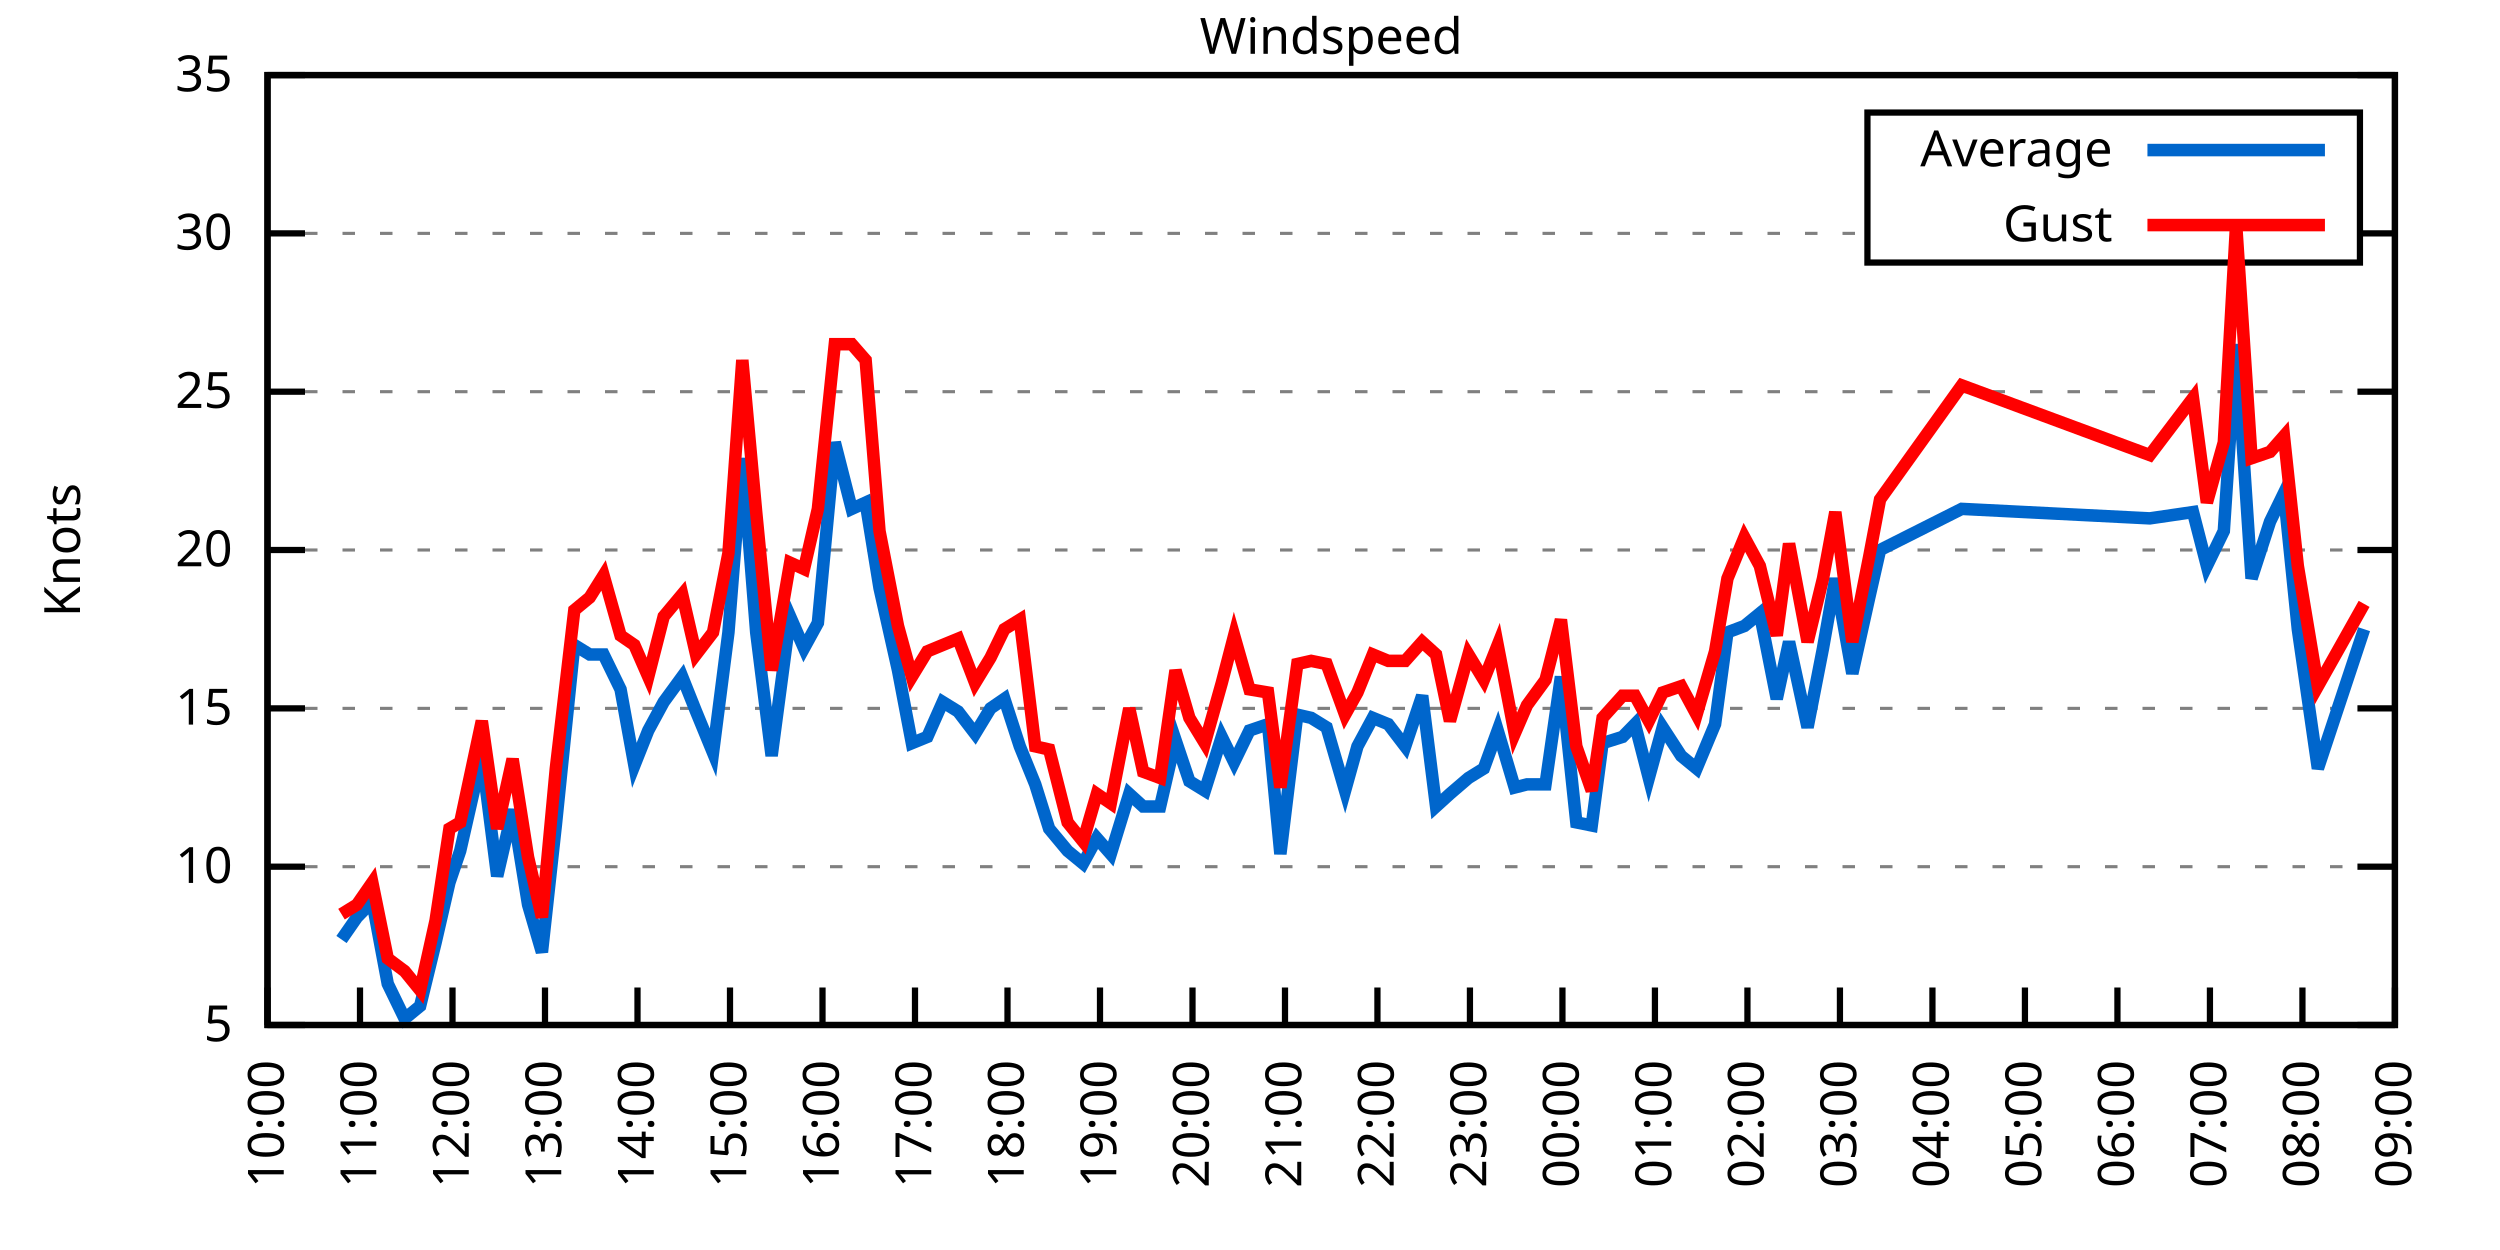
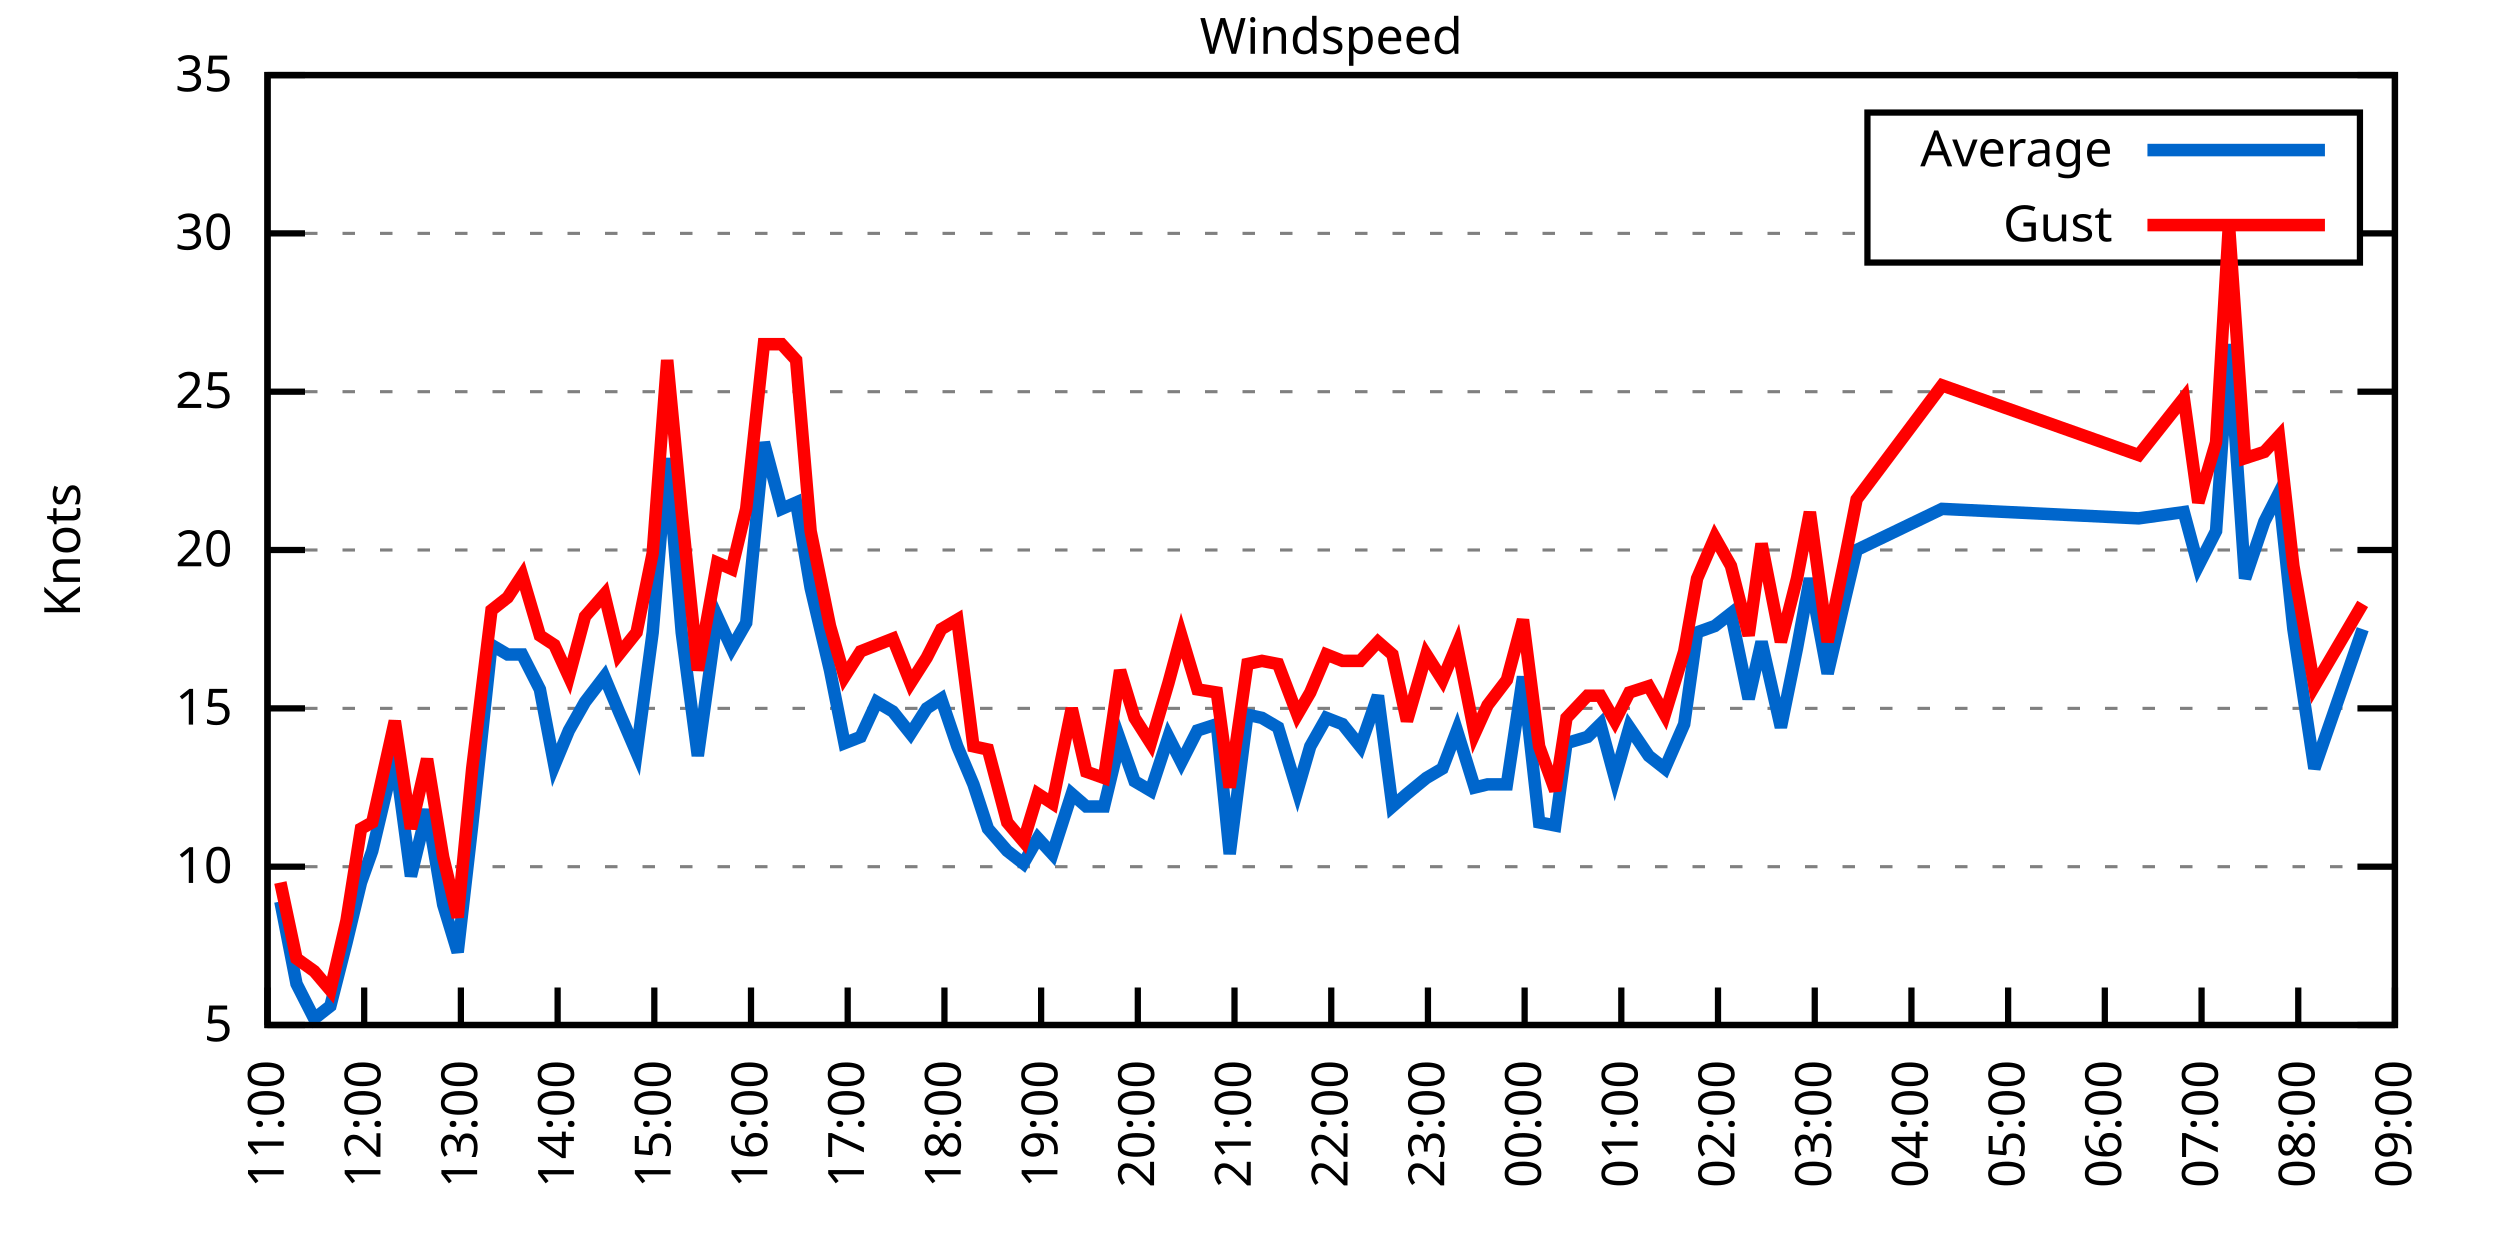
<svg xmlns="http://www.w3.org/2000/svg" xmlns:xlink="http://www.w3.org/1999/xlink" width="400" height="200" viewBox="0 0 400 200">
  <g id="gnuplot_canvas">
    <rect x="0" y="0" width="400" height="200" fill="none" />
    <defs>
      <circle id="gpDot" r="0.5" stroke-width="0.5" stroke="currentColor" />
      <path id="gpPt0" stroke-width="0.333" stroke="currentColor" d="M-1,0 h2 M0,-1 v2" />
      <path id="gpPt1" stroke-width="0.333" stroke="currentColor" d="M-1,-1 L1,1 M1,-1 L-1,1" />
      <path id="gpPt2" stroke-width="0.333" stroke="currentColor" d="M-1,0 L1,0 M0,-1 L0,1 M-1,-1 L1,1 M-1,1 L1,-1" />
      <rect id="gpPt3" stroke-width="0.333" stroke="currentColor" x="-1" y="-1" width="2" height="2" />
      <rect id="gpPt4" stroke-width="0.333" stroke="currentColor" fill="currentColor" x="-1" y="-1" width="2" height="2" />
      <circle id="gpPt5" stroke-width="0.333" stroke="currentColor" cx="0" cy="0" r="1" />
      <use xlink:href="#gpPt5" id="gpPt6" fill="currentColor" stroke="none" />
      <path id="gpPt7" stroke-width="0.333" stroke="currentColor" d="M0,-1.33 L-1.33,0.67 L1.33,0.67 z" />
      <use xlink:href="#gpPt7" id="gpPt8" fill="currentColor" stroke="none" />
      <use xlink:href="#gpPt7" id="gpPt9" stroke="currentColor" transform="rotate(180)" />
      <use xlink:href="#gpPt9" id="gpPt10" fill="currentColor" stroke="none" />
      <use xlink:href="#gpPt3" id="gpPt11" stroke="currentColor" transform="rotate(45)" />
      <use xlink:href="#gpPt11" id="gpPt12" fill="currentColor" stroke="none" />
      <path id="gpPt13" stroke-width="0.333" stroke="currentColor" d="M0,1.330 L1.265,0.411 L0.782,-1.067 L-0.782,-1.076 L-1.265,0.411 z" />
      <use xlink:href="#gpPt13" id="gpPt14" fill="currentColor" stroke="none" />
      <filter id="textbox" filterUnits="objectBoundingBox" x="0" y="0" height="1" width="1">
        <feFlood flood-color="white" flood-opacity="1" result="bgnd" />
        <feComposite in="SourceGraphic" in2="bgnd" operator="atop" />
      </filter>
      <filter id="greybox" filterUnits="objectBoundingBox" x="0" y="0" height="1" width="1">
        <feFlood flood-color="lightgrey" flood-opacity="1" result="grey" />
        <feComposite in="SourceGraphic" in2="grey" operator="atop" />
      </filter>
    </defs>
    <g fill="none" color="white" stroke="currentColor" stroke-width="1.00" stroke-linecap="butt" stroke-linejoin="miter">
</g>
    <g fill="none" color="black" stroke="currentColor" stroke-width="1.00" stroke-linecap="butt" stroke-linejoin="miter">
      <g stroke="none" shape-rendering="crispEdges">
        <polygon fill="rgb(255, 255, 255)" points="42.80,164.00 383.18,164.00 383.18,12.02 42.80,12.02 " />
      </g>
    </g>
    <g fill="none" color="black" stroke="currentColor" stroke-width="1.00" stroke-linecap="butt" stroke-linejoin="miter">
</g>
    <g fill="none" color="black" stroke="black" stroke-width="0.50" stroke-linecap="butt" stroke-linejoin="miter">
</g>
    <g fill="none" color="gray" stroke="currentColor" stroke-width="0.50" stroke-linecap="butt" stroke-linejoin="miter">
      <path stroke="gray" stroke-dasharray="2,4" class="gridline" d="M42.80,164.00 L383.19,164.00  " />
    </g>
    <g fill="none" color="gray" stroke="gray" stroke-width="1.00" stroke-linecap="butt" stroke-linejoin="miter">
</g>
    <g fill="none" color="black" stroke="currentColor" stroke-width="1.00" stroke-linecap="butt" stroke-linejoin="miter">
      <path stroke="black" d="M42.80,164.00 L48.80,164.00 M383.19,164.00 L377.19,164.00  " />
      <g transform="translate(37.20,166.60)" stroke="none" fill="black" font-family="Sans" font-size="8.00" text-anchor="end">
        <text>
          <tspan font-family="Sans"> 5</tspan>
        </text>
      </g>
    </g>
    <g fill="none" color="black" stroke="currentColor" stroke-width="1.00" stroke-linecap="butt" stroke-linejoin="miter">
</g>
    <g fill="none" color="black" stroke="black" stroke-width="0.50" stroke-linecap="butt" stroke-linejoin="miter">
</g>
    <g fill="none" color="gray" stroke="currentColor" stroke-width="0.50" stroke-linecap="butt" stroke-linejoin="miter">
      <path stroke="gray" stroke-dasharray="2,4" class="gridline" d="M42.80,138.67 L383.19,138.67  " />
    </g>
    <g fill="none" color="gray" stroke="gray" stroke-width="1.00" stroke-linecap="butt" stroke-linejoin="miter">
</g>
    <g fill="none" color="black" stroke="currentColor" stroke-width="1.00" stroke-linecap="butt" stroke-linejoin="miter">
      <path stroke="black" d="M42.80,138.67 L48.80,138.67 M383.19,138.67 L377.19,138.67  " />
      <g transform="translate(37.20,141.27)" stroke="none" fill="black" font-family="Sans" font-size="8.00" text-anchor="end">
        <text>
          <tspan font-family="Sans"> 10</tspan>
        </text>
      </g>
    </g>
    <g fill="none" color="black" stroke="currentColor" stroke-width="1.00" stroke-linecap="butt" stroke-linejoin="miter">
</g>
    <g fill="none" color="black" stroke="black" stroke-width="0.50" stroke-linecap="butt" stroke-linejoin="miter">
</g>
    <g fill="none" color="gray" stroke="currentColor" stroke-width="0.50" stroke-linecap="butt" stroke-linejoin="miter">
      <path stroke="gray" stroke-dasharray="2,4" class="gridline" d="M42.80,113.34 L383.19,113.34  " />
    </g>
    <g fill="none" color="gray" stroke="gray" stroke-width="1.00" stroke-linecap="butt" stroke-linejoin="miter">
</g>
    <g fill="none" color="black" stroke="currentColor" stroke-width="1.00" stroke-linecap="butt" stroke-linejoin="miter">
      <path stroke="black" d="M42.80,113.34 L48.80,113.34 M383.19,113.34 L377.19,113.34  " />
      <g transform="translate(37.20,115.94)" stroke="none" fill="black" font-family="Sans" font-size="8.00" text-anchor="end">
        <text>
          <tspan font-family="Sans"> 15</tspan>
        </text>
      </g>
    </g>
    <g fill="none" color="black" stroke="currentColor" stroke-width="1.00" stroke-linecap="butt" stroke-linejoin="miter">
</g>
    <g fill="none" color="black" stroke="black" stroke-width="0.50" stroke-linecap="butt" stroke-linejoin="miter">
</g>
    <g fill="none" color="gray" stroke="currentColor" stroke-width="0.50" stroke-linecap="butt" stroke-linejoin="miter">
      <path stroke="gray" stroke-dasharray="2,4" class="gridline" d="M42.80,88.00 L383.19,88.00  " />
    </g>
    <g fill="none" color="gray" stroke="gray" stroke-width="1.00" stroke-linecap="butt" stroke-linejoin="miter">
</g>
    <g fill="none" color="black" stroke="currentColor" stroke-width="1.00" stroke-linecap="butt" stroke-linejoin="miter">
      <path stroke="black" d="M42.80,88.00 L48.80,88.00 M383.19,88.00 L377.19,88.00  " />
      <g transform="translate(37.20,90.60)" stroke="none" fill="black" font-family="Sans" font-size="8.00" text-anchor="end">
        <text>
          <tspan font-family="Sans"> 20</tspan>
        </text>
      </g>
    </g>
    <g fill="none" color="black" stroke="currentColor" stroke-width="1.00" stroke-linecap="butt" stroke-linejoin="miter">
</g>
    <g fill="none" color="black" stroke="black" stroke-width="0.50" stroke-linecap="butt" stroke-linejoin="miter">
</g>
    <g fill="none" color="gray" stroke="currentColor" stroke-width="0.50" stroke-linecap="butt" stroke-linejoin="miter">
      <path stroke="gray" stroke-dasharray="2,4" class="gridline" d="M42.80,62.67 L383.19,62.67  " />
    </g>
    <g fill="none" color="gray" stroke="gray" stroke-width="1.00" stroke-linecap="butt" stroke-linejoin="miter">
</g>
    <g fill="none" color="black" stroke="currentColor" stroke-width="1.00" stroke-linecap="butt" stroke-linejoin="miter">
      <path stroke="black" d="M42.80,62.67 L48.80,62.67 M383.19,62.67 L377.19,62.67  " />
      <g transform="translate(37.20,65.27)" stroke="none" fill="black" font-family="Sans" font-size="8.00" text-anchor="end">
        <text>
          <tspan font-family="Sans"> 25</tspan>
        </text>
      </g>
    </g>
    <g fill="none" color="black" stroke="currentColor" stroke-width="1.00" stroke-linecap="butt" stroke-linejoin="miter">
</g>
    <g fill="none" color="black" stroke="black" stroke-width="0.50" stroke-linecap="butt" stroke-linejoin="miter">
</g>
    <g fill="none" color="gray" stroke="currentColor" stroke-width="0.50" stroke-linecap="butt" stroke-linejoin="miter">
      <path stroke="gray" stroke-dasharray="2,4" class="gridline" d="M42.80,37.34 L298.79,37.34 M377.59,37.34 L383.19,37.34  " />
    </g>
    <g fill="none" color="gray" stroke="gray" stroke-width="1.00" stroke-linecap="butt" stroke-linejoin="miter">
</g>
    <g fill="none" color="black" stroke="currentColor" stroke-width="1.00" stroke-linecap="butt" stroke-linejoin="miter">
      <path stroke="black" d="M42.80,37.34 L48.80,37.34 M383.19,37.34 L377.19,37.34  " />
      <g transform="translate(37.20,39.94)" stroke="none" fill="black" font-family="Sans" font-size="8.00" text-anchor="end">
        <text>
          <tspan font-family="Sans"> 30</tspan>
        </text>
      </g>
    </g>
    <g fill="none" color="black" stroke="currentColor" stroke-width="1.00" stroke-linecap="butt" stroke-linejoin="miter">
</g>
    <g fill="none" color="black" stroke="black" stroke-width="0.50" stroke-linecap="butt" stroke-linejoin="miter">
</g>
    <g fill="none" color="gray" stroke="currentColor" stroke-width="0.50" stroke-linecap="butt" stroke-linejoin="miter">
      <path stroke="gray" stroke-dasharray="2,4" class="gridline" d="M42.80,12.01 L383.19,12.01  " />
    </g>
    <g fill="none" color="gray" stroke="gray" stroke-width="1.00" stroke-linecap="butt" stroke-linejoin="miter">
</g>
    <g fill="none" color="black" stroke="currentColor" stroke-width="1.00" stroke-linecap="butt" stroke-linejoin="miter">
      <path stroke="black" d="M42.80,12.01 L48.80,12.01 M383.19,12.01 L377.19,12.01  " />
      <g transform="translate(37.20,14.61)" stroke="none" fill="black" font-family="Sans" font-size="8.00" text-anchor="end">
        <text>
          <tspan font-family="Sans"> 35</tspan>
        </text>
      </g>
    </g>
    <g fill="none" color="black" stroke="currentColor" stroke-width="1.00" stroke-linecap="butt" stroke-linejoin="miter">
      <path stroke="black" d="M42.80,164.00 L42.80,158.00  " />
      <g transform="translate(45.40,169.60) rotate(270.00)" stroke="none" fill="black" font-family="Sans" font-size="8.00" text-anchor="end">
        <text>
-           <tspan font-family="Sans">10:00</tspan>
-         </text>
-       </g>
-     </g>
-     <g fill="none" color="black" stroke="currentColor" stroke-width="1.00" stroke-linecap="butt" stroke-linejoin="miter">
-       <path stroke="black" d="M57.60,164.00 L57.60,158.00  " />
-       <g transform="translate(60.20,169.60) rotate(270.00)" stroke="none" fill="black" font-family="Sans" font-size="8.00" text-anchor="end">
-         <text>
          <tspan font-family="Sans">11:00</tspan>
        </text>
      </g>
    </g>
    <g fill="none" color="black" stroke="currentColor" stroke-width="1.00" stroke-linecap="butt" stroke-linejoin="miter">
-       <path stroke="black" d="M72.40,164.00 L72.40,158.00  " />
-       <g transform="translate(75.00,169.60) rotate(270.00)" stroke="none" fill="black" font-family="Sans" font-size="8.00" text-anchor="end">
+       <path stroke="black" d="M58.27,164.00 L58.27,158.00  " />
+       <g transform="translate(60.87,169.60) rotate(270.00)" stroke="none" fill="black" font-family="Sans" font-size="8.00" text-anchor="end">
        <text>
          <tspan font-family="Sans">12:00</tspan>
        </text>
      </g>
    </g>
    <g fill="none" color="black" stroke="currentColor" stroke-width="1.00" stroke-linecap="butt" stroke-linejoin="miter">
-       <path stroke="black" d="M87.20,164.00 L87.20,158.00  " />
-       <g transform="translate(89.80,169.60) rotate(270.00)" stroke="none" fill="black" font-family="Sans" font-size="8.00" text-anchor="end">
+       <path stroke="black" d="M73.74,164.00 L73.74,158.00  " />
+       <g transform="translate(76.34,169.60) rotate(270.00)" stroke="none" fill="black" font-family="Sans" font-size="8.00" text-anchor="end">
        <text>
          <tspan font-family="Sans">13:00</tspan>
        </text>
      </g>
    </g>
    <g fill="none" color="black" stroke="currentColor" stroke-width="1.00" stroke-linecap="butt" stroke-linejoin="miter">
-       <path stroke="black" d="M102.00,164.00 L102.00,158.00  " />
-       <g transform="translate(104.60,169.60) rotate(270.00)" stroke="none" fill="black" font-family="Sans" font-size="8.00" text-anchor="end">
+       <path stroke="black" d="M89.22,164.00 L89.22,158.00  " />
+       <g transform="translate(91.82,169.60) rotate(270.00)" stroke="none" fill="black" font-family="Sans" font-size="8.00" text-anchor="end">
        <text>
          <tspan font-family="Sans">14:00</tspan>
        </text>
      </g>
    </g>
    <g fill="none" color="black" stroke="currentColor" stroke-width="1.00" stroke-linecap="butt" stroke-linejoin="miter">
-       <path stroke="black" d="M116.80,164.00 L116.80,158.00  " />
-       <g transform="translate(119.40,169.60) rotate(270.00)" stroke="none" fill="black" font-family="Sans" font-size="8.00" text-anchor="end">
+       <path stroke="black" d="M104.69,164.00 L104.69,158.00  " />
+       <g transform="translate(107.29,169.60) rotate(270.00)" stroke="none" fill="black" font-family="Sans" font-size="8.00" text-anchor="end">
        <text>
          <tspan font-family="Sans">15:00</tspan>
        </text>
      </g>
    </g>
    <g fill="none" color="black" stroke="currentColor" stroke-width="1.00" stroke-linecap="butt" stroke-linejoin="miter">
-       <path stroke="black" d="M131.60,164.00 L131.60,158.00  " />
-       <g transform="translate(134.20,169.60) rotate(270.00)" stroke="none" fill="black" font-family="Sans" font-size="8.00" text-anchor="end">
+       <path stroke="black" d="M120.16,164.00 L120.16,158.00  " />
+       <g transform="translate(122.76,169.60) rotate(270.00)" stroke="none" fill="black" font-family="Sans" font-size="8.00" text-anchor="end">
        <text>
          <tspan font-family="Sans">16:00</tspan>
        </text>
      </g>
    </g>
    <g fill="none" color="black" stroke="currentColor" stroke-width="1.00" stroke-linecap="butt" stroke-linejoin="miter">
-       <path stroke="black" d="M146.40,164.00 L146.40,158.00  " />
-       <g transform="translate(149.00,169.60) rotate(270.00)" stroke="none" fill="black" font-family="Sans" font-size="8.00" text-anchor="end">
+       <path stroke="black" d="M135.63,164.00 L135.63,158.00  " />
+       <g transform="translate(138.23,169.60) rotate(270.00)" stroke="none" fill="black" font-family="Sans" font-size="8.00" text-anchor="end">
        <text>
          <tspan font-family="Sans">17:00</tspan>
        </text>
      </g>
    </g>
    <g fill="none" color="black" stroke="currentColor" stroke-width="1.00" stroke-linecap="butt" stroke-linejoin="miter">
-       <path stroke="black" d="M161.20,164.00 L161.20,158.00  " />
-       <g transform="translate(163.80,169.60) rotate(270.00)" stroke="none" fill="black" font-family="Sans" font-size="8.00" text-anchor="end">
+       <path stroke="black" d="M151.11,164.00 L151.11,158.00  " />
+       <g transform="translate(153.71,169.60) rotate(270.00)" stroke="none" fill="black" font-family="Sans" font-size="8.00" text-anchor="end">
        <text>
          <tspan font-family="Sans">18:00</tspan>
        </text>
      </g>
    </g>
    <g fill="none" color="black" stroke="currentColor" stroke-width="1.00" stroke-linecap="butt" stroke-linejoin="miter">
-       <path stroke="black" d="M176.00,164.00 L176.00,158.00  " />
-       <g transform="translate(178.60,169.60) rotate(270.00)" stroke="none" fill="black" font-family="Sans" font-size="8.00" text-anchor="end">
+       <path stroke="black" d="M166.58,164.00 L166.58,158.00  " />
+       <g transform="translate(169.18,169.60) rotate(270.00)" stroke="none" fill="black" font-family="Sans" font-size="8.00" text-anchor="end">
        <text>
          <tspan font-family="Sans">19:00</tspan>
        </text>
      </g>
    </g>
    <g fill="none" color="black" stroke="currentColor" stroke-width="1.00" stroke-linecap="butt" stroke-linejoin="miter">
-       <path stroke="black" d="M190.80,164.00 L190.80,158.00  " />
-       <g transform="translate(193.40,169.60) rotate(270.00)" stroke="none" fill="black" font-family="Sans" font-size="8.00" text-anchor="end">
+       <path stroke="black" d="M182.05,164.00 L182.05,158.00  " />
+       <g transform="translate(184.65,169.60) rotate(270.00)" stroke="none" fill="black" font-family="Sans" font-size="8.00" text-anchor="end">
        <text>
          <tspan font-family="Sans">20:00</tspan>
        </text>
      </g>
    </g>
    <g fill="none" color="black" stroke="currentColor" stroke-width="1.00" stroke-linecap="butt" stroke-linejoin="miter">
-       <path stroke="black" d="M205.60,164.00 L205.60,158.00  " />
-       <g transform="translate(208.20,169.60) rotate(270.00)" stroke="none" fill="black" font-family="Sans" font-size="8.00" text-anchor="end">
+       <path stroke="black" d="M197.52,164.00 L197.52,158.00  " />
+       <g transform="translate(200.12,169.60) rotate(270.00)" stroke="none" fill="black" font-family="Sans" font-size="8.00" text-anchor="end">
        <text>
          <tspan font-family="Sans">21:00</tspan>
        </text>
      </g>
    </g>
    <g fill="none" color="black" stroke="currentColor" stroke-width="1.00" stroke-linecap="butt" stroke-linejoin="miter">
-       <path stroke="black" d="M220.39,164.00 L220.39,158.00  " />
-       <g transform="translate(222.99,169.60) rotate(270.00)" stroke="none" fill="black" font-family="Sans" font-size="8.00" text-anchor="end">
+       <path stroke="black" d="M213.00,164.00 L213.00,158.00  " />
+       <g transform="translate(215.60,169.60) rotate(270.00)" stroke="none" fill="black" font-family="Sans" font-size="8.00" text-anchor="end">
        <text>
          <tspan font-family="Sans">22:00</tspan>
        </text>
      </g>
    </g>
    <g fill="none" color="black" stroke="currentColor" stroke-width="1.00" stroke-linecap="butt" stroke-linejoin="miter">
-       <path stroke="black" d="M235.19,164.00 L235.19,158.00  " />
-       <g transform="translate(237.79,169.60) rotate(270.00)" stroke="none" fill="black" font-family="Sans" font-size="8.00" text-anchor="end">
+       <path stroke="black" d="M228.47,164.00 L228.47,158.00  " />
+       <g transform="translate(231.07,169.60) rotate(270.00)" stroke="none" fill="black" font-family="Sans" font-size="8.00" text-anchor="end">
        <text>
          <tspan font-family="Sans">23:00</tspan>
        </text>
      </g>
    </g>
    <g fill="none" color="black" stroke="currentColor" stroke-width="1.00" stroke-linecap="butt" stroke-linejoin="miter">
-       <path stroke="black" d="M249.99,164.00 L249.99,158.00  " />
-       <g transform="translate(252.59,169.60) rotate(270.00)" stroke="none" fill="black" font-family="Sans" font-size="8.00" text-anchor="end">
+       <path stroke="black" d="M243.94,164.00 L243.94,158.00  " />
+       <g transform="translate(246.54,169.60) rotate(270.00)" stroke="none" fill="black" font-family="Sans" font-size="8.00" text-anchor="end">
        <text>
          <tspan font-family="Sans">00:00</tspan>
        </text>
      </g>
    </g>
    <g fill="none" color="black" stroke="currentColor" stroke-width="1.00" stroke-linecap="butt" stroke-linejoin="miter">
-       <path stroke="black" d="M264.79,164.00 L264.79,158.00  " />
-       <g transform="translate(267.39,169.60) rotate(270.00)" stroke="none" fill="black" font-family="Sans" font-size="8.00" text-anchor="end">
+       <path stroke="black" d="M259.41,164.00 L259.41,158.00  " />
+       <g transform="translate(262.01,169.60) rotate(270.00)" stroke="none" fill="black" font-family="Sans" font-size="8.00" text-anchor="end">
        <text>
          <tspan font-family="Sans">01:00</tspan>
        </text>
      </g>
    </g>
    <g fill="none" color="black" stroke="currentColor" stroke-width="1.00" stroke-linecap="butt" stroke-linejoin="miter">
-       <path stroke="black" d="M279.59,164.00 L279.59,158.00  " />
-       <g transform="translate(282.19,169.60) rotate(270.00)" stroke="none" fill="black" font-family="Sans" font-size="8.00" text-anchor="end">
+       <path stroke="black" d="M274.88,164.00 L274.88,158.00  " />
+       <g transform="translate(277.48,169.60) rotate(270.00)" stroke="none" fill="black" font-family="Sans" font-size="8.00" text-anchor="end">
        <text>
          <tspan font-family="Sans">02:00</tspan>
        </text>
      </g>
    </g>
    <g fill="none" color="black" stroke="currentColor" stroke-width="1.00" stroke-linecap="butt" stroke-linejoin="miter">
-       <path stroke="black" d="M294.39,164.00 L294.39,158.00  " />
-       <g transform="translate(296.99,169.60) rotate(270.00)" stroke="none" fill="black" font-family="Sans" font-size="8.00" text-anchor="end">
+       <path stroke="black" d="M290.36,164.00 L290.36,158.00  " />
+       <g transform="translate(292.96,169.60) rotate(270.00)" stroke="none" fill="black" font-family="Sans" font-size="8.00" text-anchor="end">
        <text>
          <tspan font-family="Sans">03:00</tspan>
        </text>
      </g>
    </g>
    <g fill="none" color="black" stroke="currentColor" stroke-width="1.00" stroke-linecap="butt" stroke-linejoin="miter">
-       <path stroke="black" d="M309.19,164.00 L309.19,158.00  " />
-       <g transform="translate(311.79,169.60) rotate(270.00)" stroke="none" fill="black" font-family="Sans" font-size="8.00" text-anchor="end">
+       <path stroke="black" d="M305.83,164.00 L305.83,158.00  " />
+       <g transform="translate(308.43,169.60) rotate(270.00)" stroke="none" fill="black" font-family="Sans" font-size="8.00" text-anchor="end">
        <text>
          <tspan font-family="Sans">04:00</tspan>
        </text>
      </g>
    </g>
    <g fill="none" color="black" stroke="currentColor" stroke-width="1.00" stroke-linecap="butt" stroke-linejoin="miter">
-       <path stroke="black" d="M323.99,164.00 L323.99,158.00  " />
-       <g transform="translate(326.59,169.60) rotate(270.00)" stroke="none" fill="black" font-family="Sans" font-size="8.00" text-anchor="end">
+       <path stroke="black" d="M321.30,164.00 L321.30,158.00  " />
+       <g transform="translate(323.90,169.60) rotate(270.00)" stroke="none" fill="black" font-family="Sans" font-size="8.00" text-anchor="end">
        <text>
          <tspan font-family="Sans">05:00</tspan>
        </text>
      </g>
    </g>
    <g fill="none" color="black" stroke="currentColor" stroke-width="1.00" stroke-linecap="butt" stroke-linejoin="miter">
-       <path stroke="black" d="M338.79,164.00 L338.79,158.00  " />
-       <g transform="translate(341.39,169.60) rotate(270.00)" stroke="none" fill="black" font-family="Sans" font-size="8.00" text-anchor="end">
+       <path stroke="black" d="M336.77,164.00 L336.77,158.00  " />
+       <g transform="translate(339.37,169.60) rotate(270.00)" stroke="none" fill="black" font-family="Sans" font-size="8.00" text-anchor="end">
        <text>
          <tspan font-family="Sans">06:00</tspan>
        </text>
      </g>
    </g>
    <g fill="none" color="black" stroke="currentColor" stroke-width="1.00" stroke-linecap="butt" stroke-linejoin="miter">
-       <path stroke="black" d="M353.59,164.00 L353.59,158.00  " />
-       <g transform="translate(356.19,169.60) rotate(270.00)" stroke="none" fill="black" font-family="Sans" font-size="8.00" text-anchor="end">
+       <path stroke="black" d="M352.25,164.00 L352.25,158.00  " />
+       <g transform="translate(354.85,169.60) rotate(270.00)" stroke="none" fill="black" font-family="Sans" font-size="8.00" text-anchor="end">
        <text>
          <tspan font-family="Sans">07:00</tspan>
        </text>
      </g>
    </g>
    <g fill="none" color="black" stroke="currentColor" stroke-width="1.00" stroke-linecap="butt" stroke-linejoin="miter">
-       <path stroke="black" d="M368.39,164.00 L368.39,158.00  " />
-       <g transform="translate(370.99,169.60) rotate(270.00)" stroke="none" fill="black" font-family="Sans" font-size="8.00" text-anchor="end">
+       <path stroke="black" d="M367.72,164.00 L367.72,158.00  " />
+       <g transform="translate(370.32,169.60) rotate(270.00)" stroke="none" fill="black" font-family="Sans" font-size="8.00" text-anchor="end">
        <text>
          <tspan font-family="Sans">08:00</tspan>
        </text>
      </g>
    </g>
    <g fill="none" color="black" stroke="currentColor" stroke-width="1.00" stroke-linecap="butt" stroke-linejoin="miter">
      <path stroke="black" d="M383.19,164.00 L383.19,158.00  " />
      <g transform="translate(385.79,169.60) rotate(270.00)" stroke="none" fill="black" font-family="Sans" font-size="8.00" text-anchor="end">
        <text>
          <tspan font-family="Sans">09:00</tspan>
        </text>
      </g>
    </g>
    <g fill="none" color="black" stroke="currentColor" stroke-width="1.00" stroke-linecap="butt" stroke-linejoin="miter">
</g>
    <g fill="none" color="black" stroke="currentColor" stroke-width="1.00" stroke-linecap="butt" stroke-linejoin="miter">
      <path stroke="black" d="M42.80,12.01 L42.80,164.00 L383.19,164.00 L383.19,12.01 L42.80,12.01 Z  " />
    </g>
    <g fill="none" color="black" stroke="currentColor" stroke-width="1.00" stroke-linecap="butt" stroke-linejoin="miter">
</g>
    <g fill="none" color="black" stroke="currentColor" stroke-width="1.00" stroke-linecap="butt" stroke-linejoin="miter">
      <path stroke="black" d="M298.79,42.01 L298.79,18.01 L377.59,18.01 L377.59,42.01 L298.79,42.01 Z  " />
    </g>
    <g id="Windspeed_plot_1">
      <g fill="none" color="white" stroke="black" stroke-width="2.00" stroke-linecap="butt" stroke-linejoin="miter">
</g>
      <g fill="none" color="black" stroke="currentColor" stroke-width="2.00" stroke-linecap="butt" stroke-linejoin="miter">
        <g transform="translate(337.99,26.61)" stroke="none" fill="black" font-family="Sans" font-size="8.00" text-anchor="end">
          <text>
            <tspan font-family="Sans">Average</tspan>
          </text>
        </g>
      </g>
      <g fill="none" color="black" stroke="currentColor" stroke-width="2.00" stroke-linecap="butt" stroke-linejoin="miter">
-         <path stroke="rgb(  0, 102, 204)" d="M343.59,24.01 L371.99,24.01 M54.64,150.32 L57.11,146.77 L59.57,144.24 L62.04,157.41 L64.75,162.99 L67.22,160.96   L69.69,150.83 L71.91,141.20 L73.63,136.14 L77.09,120.94 L79.55,140.19 L82.02,129.55 L84.49,144.75 L86.71,152.35   L88.93,132.08 L91.89,103.20 L94.35,104.72 L96.57,104.72 L99.29,110.30 L101.50,122.46 L103.72,116.88 L106.19,112.32   L109.15,108.27 L111.37,113.84 L114.08,120.43 L116.55,101.18 L118.77,73.31 L120.99,101.18 L123.46,120.94 L126.42,98.64   L128.64,103.71 L130.86,99.66 L133.57,70.78 L136.28,81.42 L138.50,80.41 L140.72,94.08 L143.68,107.26 L145.90,118.91   L148.37,117.90 L150.84,112.32 L153.30,113.84 L156.02,117.39 L158.48,113.34 L160.70,111.82 L163.17,119.42 L165.64,125.50   L167.86,132.59 L170.82,136.14 L173.28,138.16 L175.50,134.11 L177.72,136.64 L180.68,127.02 L182.90,129.04 L185.62,129.04   L188.08,118.40 L190.30,124.99 L192.77,126.51 L195.48,117.90 L197.46,121.95 L199.92,116.88 L202.88,115.87 L204.86,136.64   L207.57,114.35 L209.79,114.86 L212.26,116.38 L215.21,126.51 L217.19,119.42 L219.65,114.86 L222.12,115.87 L224.83,119.42   L227.55,111.31 L229.77,129.04 L231.99,127.02 L234.95,124.48 L237.41,122.96 L239.63,116.88 L242.35,126.00 L244.32,125.50   L247.28,125.50 L249.75,108.27 L252.21,131.58 L254.68,132.08 L256.41,118.91 L259.61,117.90 L261.59,115.87 L263.81,124.48   L266.03,116.38 L268.99,120.94 L271.45,122.96 L274.41,115.87 L276.39,101.18 L279.10,100.16 L281.57,98.14 L284.28,111.82   L286.25,102.70 L289.21,116.38 L291.68,103.71 L293.65,92.56 L296.37,107.76 L299.08,95.60 L300.81,88.00 L313.88,81.42   L343.97,82.94 L350.88,81.93 L353.10,90.54 L355.81,84.97 L357.78,55.07 L360.25,92.56 L363.21,83.45 L365.43,78.89   L367.65,100.67 L370.86,122.96 L378.26,100.67  " />
+         <path stroke="rgb(  0, 102, 204)" d="M343.59,24.01 L371.99,24.01 M44.86,144.24 L47.44,157.41 L50.28,162.99 L52.86,160.96 L55.44,150.83 L57.76,141.20   L59.56,136.14 L63.17,120.94 L65.75,140.19 L68.33,129.55 L70.91,144.75 L73.23,152.35 L75.55,132.08 L78.64,103.20   L81.22,104.72 L83.54,104.72 L86.38,110.30 L88.70,122.46 L91.02,116.88 L93.60,112.32 L96.70,108.27 L99.02,113.84   L101.85,120.43 L104.43,101.18 L106.75,73.31 L109.07,101.18 L111.65,120.94 L114.75,98.64 L117.07,103.71 L119.39,99.66   L122.22,70.78 L125.06,81.42 L127.38,80.41 L129.70,94.08 L132.80,107.26 L135.12,118.91 L137.70,117.90 L140.28,112.32   L142.85,113.84 L145.69,117.39 L148.27,113.34 L150.59,111.82 L153.17,119.42 L155.75,125.50 L158.07,132.59 L161.16,136.14   L163.74,138.16 L166.06,134.11 L168.38,136.64 L171.48,127.02 L173.80,129.04 L176.64,129.04 L179.21,118.40 L181.53,124.99   L184.11,126.51 L186.95,117.90 L189.01,121.95 L191.59,116.88 L194.69,115.87 L196.75,136.64 L199.59,114.35 L201.91,114.86   L204.49,116.38 L207.58,126.51 L209.64,119.42 L212.22,114.86 L214.80,115.87 L217.64,119.42 L220.47,111.31 L222.79,129.04   L225.11,127.02 L228.21,124.48 L230.79,122.96 L233.11,116.88 L235.95,126.00 L238.01,125.50 L241.10,125.50 L243.68,108.27   L246.26,131.58 L248.84,132.08 L250.64,118.91 L254.00,117.90 L256.06,115.87 L258.38,124.48 L260.70,116.38 L263.80,120.94   L266.37,122.96 L269.47,115.87 L271.53,101.18 L274.37,100.16 L276.95,98.14 L279.78,111.82 L281.85,102.70 L284.94,116.38   L287.52,103.71 L289.58,92.56 L292.42,107.76 L295.26,95.60 L297.06,88.00 L310.73,81.42 L342.19,82.94 L349.41,81.93   L351.73,90.54 L354.57,84.97 L356.63,55.07 L359.21,92.56 L362.30,83.45 L364.62,78.89 L366.94,100.67 L370.30,122.96   L378.03,100.67  " />
      </g>
    </g>
    <g id="Windspeed_plot_2">
      <g fill="none" color="black" stroke="currentColor" stroke-width="2.00" stroke-linecap="butt" stroke-linejoin="miter">
        <g transform="translate(337.99,38.61)" stroke="none" fill="black" font-family="Sans" font-size="8.00" text-anchor="end">
          <text>
            <tspan font-family="Sans">Gust</tspan>
          </text>
        </g>
      </g>
      <g fill="none" color="black" stroke="currentColor" stroke-width="2.00" stroke-linecap="butt" stroke-linejoin="miter">
-         <path stroke="rgb(255,   0,   0)" d="M343.59,36.01 L371.99,36.01 M54.64,146.27 L57.11,144.75 L59.57,141.20 L62.04,153.36 L64.75,155.39 L67.22,158.43   L69.69,147.28 L71.91,132.59 L73.63,131.58 L77.09,115.36 L79.55,132.59 L82.02,121.44 L84.49,137.15 L86.71,146.77   L88.93,122.96 L91.89,97.63 L94.35,95.60 L96.57,92.06 L99.29,101.68 L101.50,103.20 L103.72,108.27 L106.19,98.64   L109.15,95.10 L111.37,104.72 L114.08,101.18 L116.55,88.51 L118.77,57.61 L120.99,81.93 L123.46,107.26 L126.42,90.03   L128.64,91.04 L130.86,81.42 L133.57,55.07 L136.28,55.07 L138.50,57.61 L140.72,84.97 L143.68,100.16 L145.90,108.27   L148.37,104.22 L150.84,103.20 L153.30,102.19 L156.02,109.28 L158.48,105.23 L160.70,100.67 L163.17,99.15 L165.64,119.42   L167.86,119.92 L170.82,131.58 L173.28,134.62 L175.50,127.02 L177.72,128.54 L180.68,113.34 L182.90,123.47 L185.62,124.48   L188.08,107.26 L190.30,114.86 L192.77,118.91 L195.48,109.28 L197.46,101.68 L199.92,110.30 L202.88,110.80 L204.86,126.00   L207.57,106.24 L209.79,105.74 L212.26,106.24 L215.21,114.35 L217.19,110.80 L219.65,104.72 L222.12,105.74 L224.83,105.74   L227.55,102.70 L229.77,104.72 L231.99,115.36 L234.95,104.72 L237.41,108.78 L239.63,103.20 L242.35,117.39 L244.32,112.83   L247.28,108.78 L249.75,99.15 L252.21,119.42 L254.68,126.51 L256.41,114.86 L259.61,111.31 L261.59,111.31 L263.81,115.36   L266.03,110.80 L268.99,109.79 L271.45,114.35 L274.41,104.22 L276.39,92.56 L279.10,85.98 L281.57,90.54 L284.28,101.68   L286.25,86.99 L289.21,102.70 L291.68,92.56 L293.65,81.93 L296.37,102.70 L299.08,89.02 L300.81,79.90 L313.88,61.66   L343.97,72.81 L350.88,63.69 L353.10,80.41 L355.81,70.78 L357.78,35.82 L360.25,73.31 L363.21,72.30 L365.43,69.77   L367.65,90.54 L370.86,109.79 L378.26,96.62  " />
+         <path stroke="rgb(255,   0,   0)" d="M343.59,36.01 L371.99,36.01 M44.86,141.20 L47.44,153.36 L50.28,155.39 L52.86,158.43 L55.44,147.28 L57.76,132.59   L59.56,131.58 L63.17,115.36 L65.75,132.59 L68.33,121.44 L70.91,137.15 L73.23,146.77 L75.55,122.96 L78.64,97.63   L81.22,95.60 L83.54,92.06 L86.38,101.68 L88.70,103.20 L91.02,108.27 L93.60,98.64 L96.70,95.10 L99.02,104.72   L101.85,101.18 L104.43,88.51 L106.75,57.61 L109.07,81.93 L111.65,107.26 L114.75,90.03 L117.07,91.04 L119.39,81.42   L122.22,55.07 L125.06,55.07 L127.38,57.61 L129.70,84.97 L132.80,100.16 L135.12,108.27 L137.70,104.22 L140.28,103.20   L142.85,102.19 L145.69,109.28 L148.27,105.23 L150.59,100.67 L153.17,99.15 L155.75,119.42 L158.07,119.92 L161.16,131.58   L163.74,134.62 L166.06,127.02 L168.38,128.54 L171.48,113.34 L173.80,123.47 L176.64,124.48 L179.21,107.26 L181.53,114.86   L184.11,118.91 L186.95,109.28 L189.01,101.68 L191.59,110.30 L194.69,110.80 L196.75,126.00 L199.59,106.24 L201.91,105.74   L204.49,106.24 L207.58,114.35 L209.64,110.80 L212.22,104.72 L214.80,105.74 L217.64,105.74 L220.47,102.70 L222.79,104.72   L225.11,115.36 L228.21,104.72 L230.79,108.78 L233.11,103.20 L235.95,117.39 L238.01,112.83 L241.10,108.78 L243.68,99.15   L246.26,119.42 L248.84,126.51 L250.64,114.86 L254.00,111.31 L256.06,111.31 L258.38,115.36 L260.70,110.80 L263.80,109.79   L266.37,114.35 L269.47,104.22 L271.53,92.56 L274.37,85.98 L276.95,90.54 L279.78,101.68 L281.85,86.99 L284.94,102.70   L287.52,92.56 L289.58,81.93 L292.42,102.70 L295.26,89.02 L297.06,79.90 L310.73,61.66 L342.19,72.81 L349.41,63.69   L351.73,80.41 L354.57,70.78 L356.63,35.82 L359.21,73.31 L362.30,72.30 L364.62,69.77 L366.94,90.54 L370.30,109.79   L378.03,96.62  " />
      </g>
    </g>
    <g fill="none" color="black" stroke="currentColor" stroke-width="2.00" stroke-linecap="butt" stroke-linejoin="miter">
</g>
    <g fill="none" color="black" stroke="black" stroke-width="1.00" stroke-linecap="butt" stroke-linejoin="miter">
</g>
    <g fill="none" color="black" stroke="currentColor" stroke-width="1.00" stroke-linecap="butt" stroke-linejoin="miter">
      <path stroke="black" d="M42.80,12.01 L42.80,164.00 L383.19,164.00 L383.19,12.01 L42.80,12.01 Z  " />
      <g transform="translate(12.80,88.01) rotate(270.00)" stroke="none" fill="black" font-family="Sans" font-size="8.00" text-anchor="middle">
        <text>
          <tspan font-family="Sans">Knots</tspan>
        </text>
      </g>
    </g>
    <g fill="none" color="black" stroke="currentColor" stroke-width="1.00" stroke-linecap="butt" stroke-linejoin="miter">
</g>
    <g fill="none" color="black" stroke="currentColor" stroke-width="1.00" stroke-linecap="butt" stroke-linejoin="miter">
      <g transform="translate(212.99,8.61)" stroke="none" fill="black" font-family="Sans" font-size="8.00" text-anchor="middle">
        <text>
          <tspan font-family="Sans">Windspeed</tspan>
        </text>
      </g>
    </g>
    <g fill="none" color="black" stroke="currentColor" stroke-width="1.00" stroke-linecap="butt" stroke-linejoin="miter">
</g>
  </g>
</svg>
